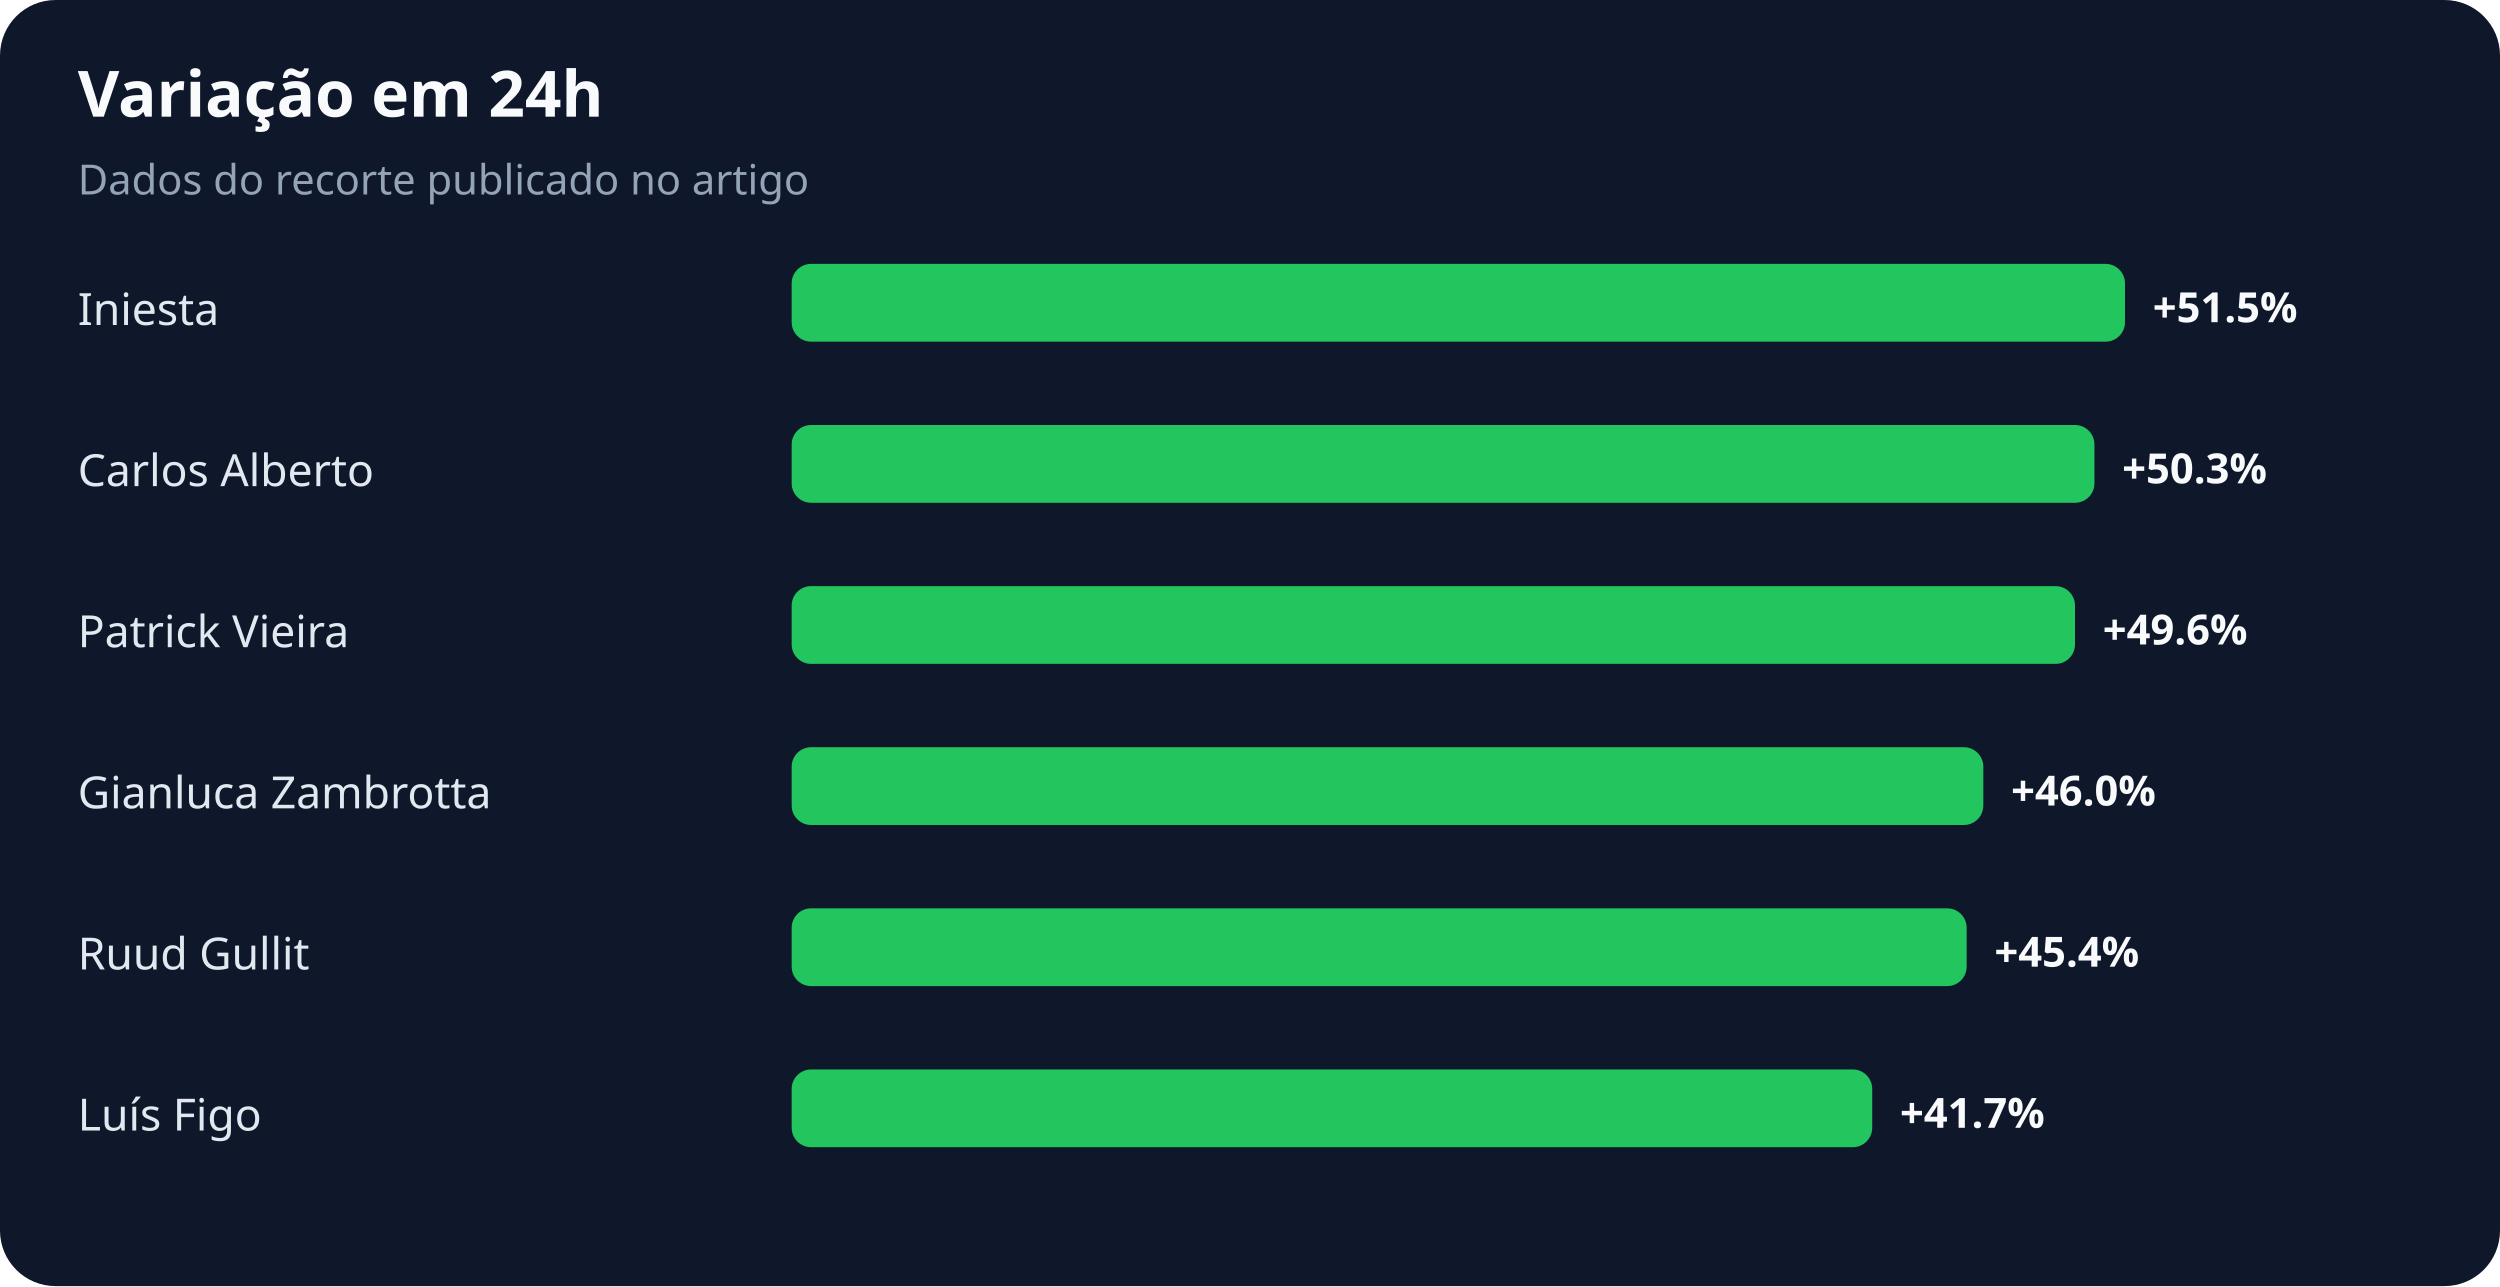
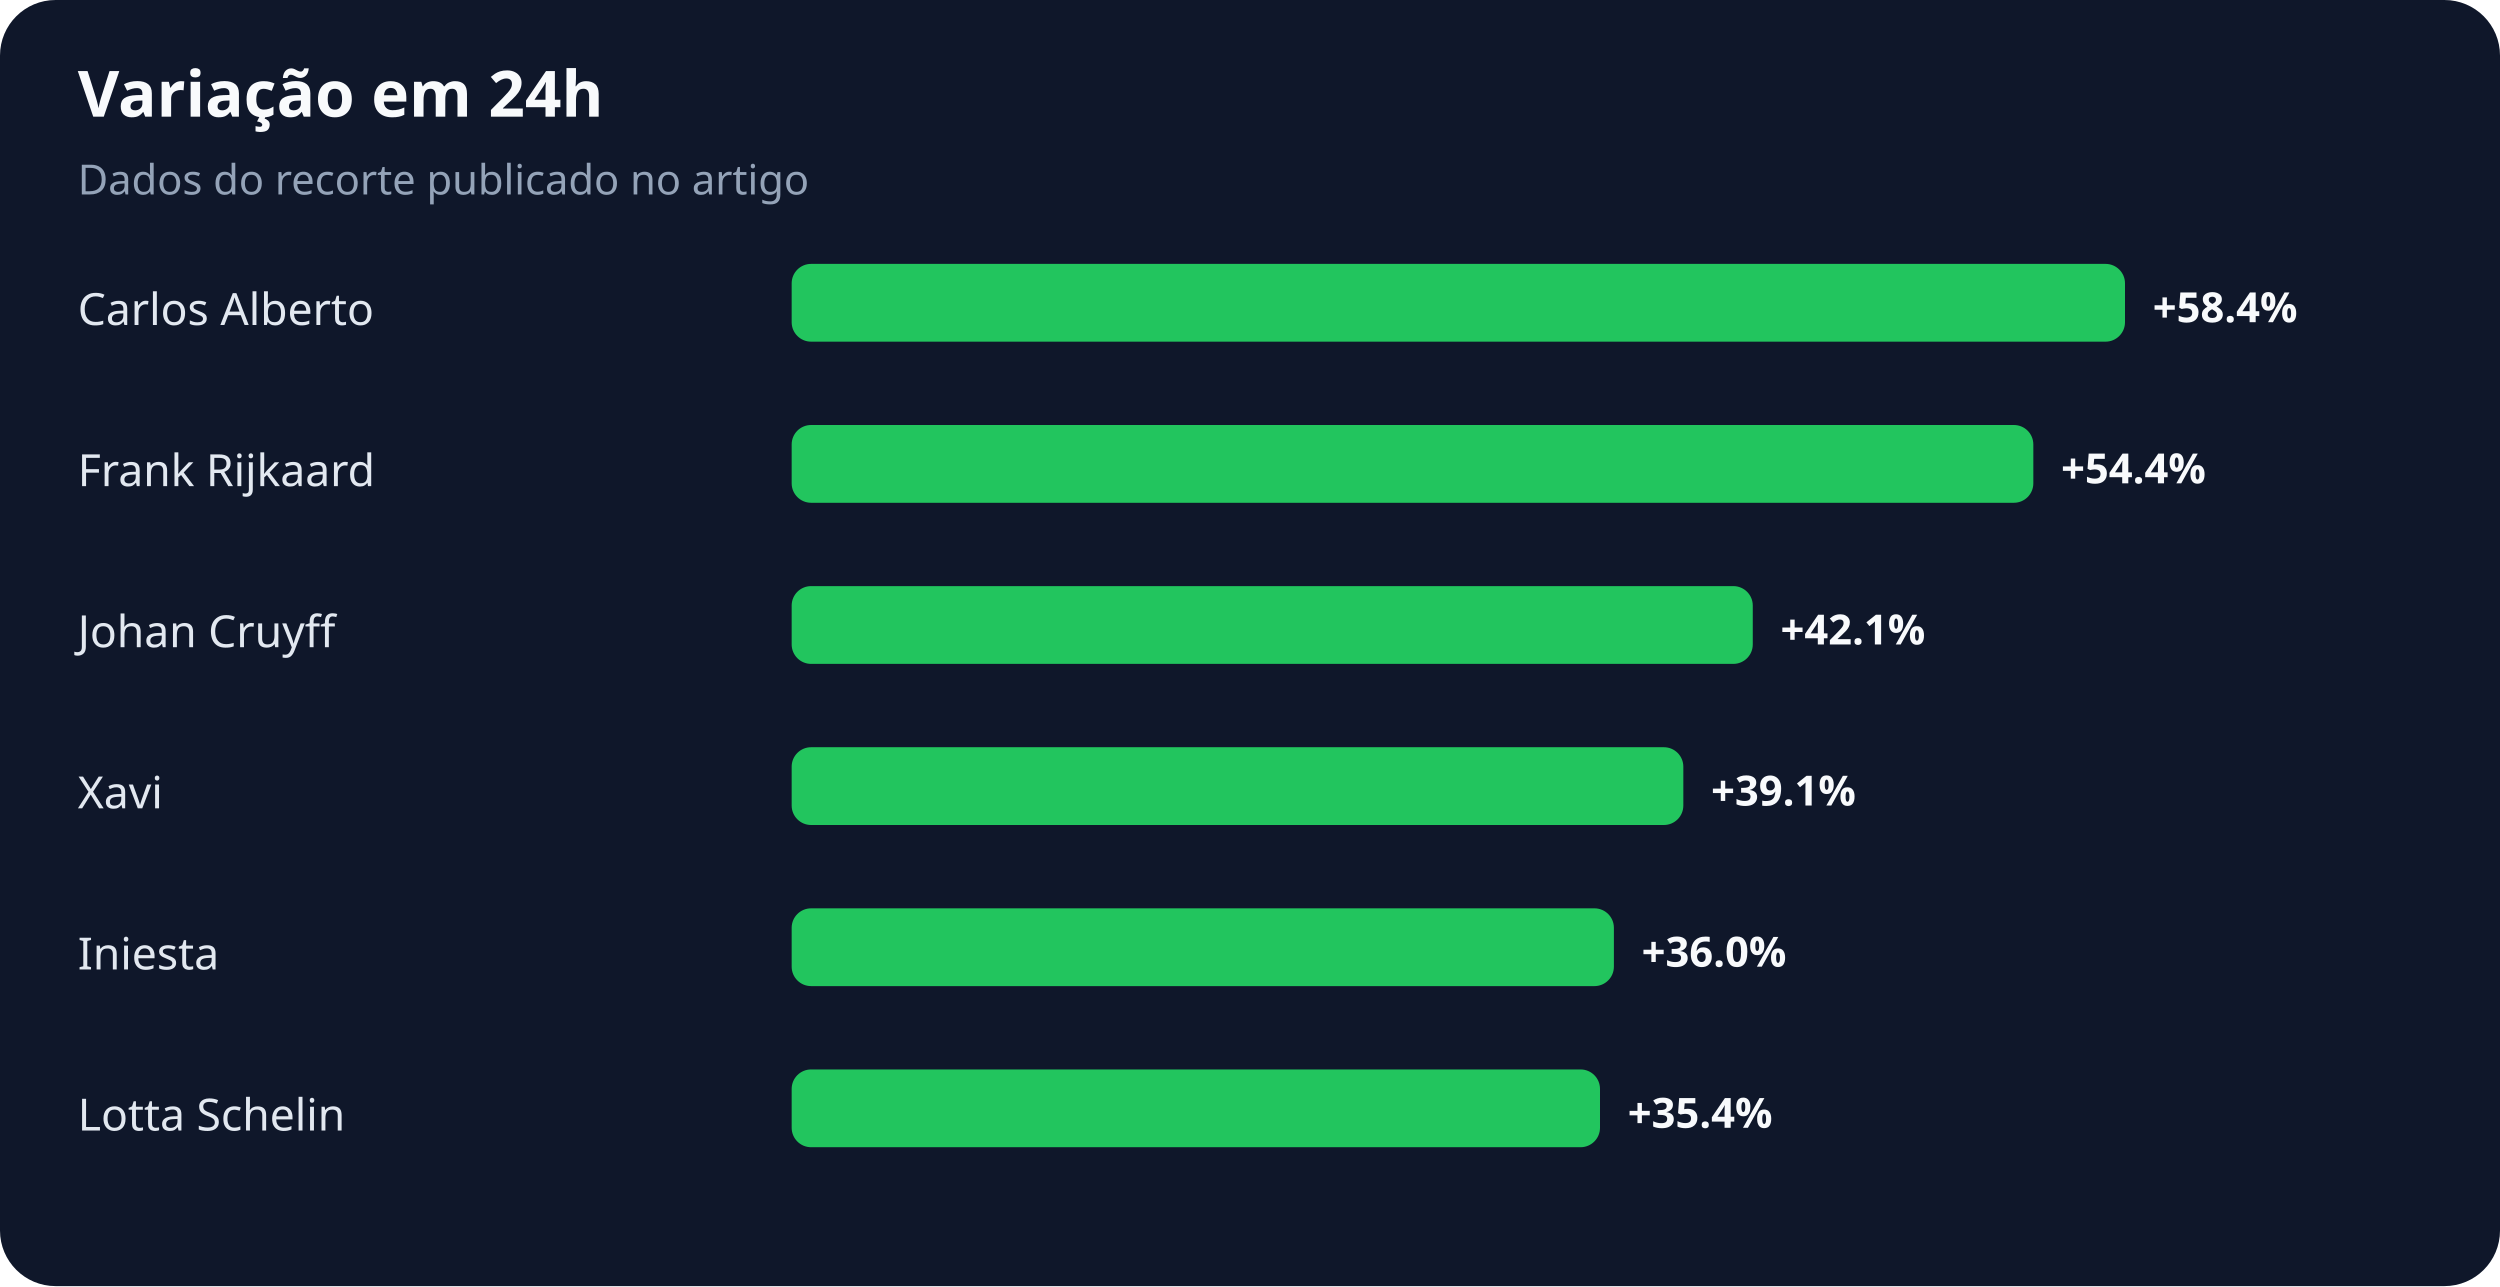
<svg xmlns="http://www.w3.org/2000/svg" width="900" height="463" viewBox="0 0 900 463" role="img" aria-labelledby="title desc">
  <rect width="100%" height="100%" rx="20" fill="#0f172a" />
  <text x="28" y="42" fill="#f8fafc" font-family="system-ui,sans-serif" font-size="23" font-weight="700">Variação em 24h</text>
  <text x="28" y="70" fill="#94a3b8" font-family="system-ui,sans-serif" font-size="15">Dados do recorte publicado no artigo</text>
-   <text x="28" y="117" fill="#e2e8f0" font-family="system-ui,sans-serif" font-size="16">Iniesta</text>
+   <text x="28" y="117" fill="#e2e8f0" font-family="system-ui,sans-serif" font-size="16">Carlos Alberto</text>
  <rect x="285" y="95" width="480" height="28" rx="7" fill="#22c55e" />
-   <text x="775" y="116" fill="#f8fafc" font-family="system-ui,sans-serif" font-size="15" font-weight="700">+51.5%</text>
-   <text x="28" y="175" fill="#e2e8f0" font-family="system-ui,sans-serif" font-size="16">Carlos Alberto</text>
-   <rect x="285" y="153" width="469" height="28" rx="7" fill="#22c55e" />
-   <text x="764" y="174" fill="#f8fafc" font-family="system-ui,sans-serif" font-size="15" font-weight="700">+50.3%</text>
-   <text x="28" y="233" fill="#e2e8f0" font-family="system-ui,sans-serif" font-size="16">Patrick Vieira</text>
-   <rect x="285" y="211" width="462" height="28" rx="7" fill="#22c55e" />
-   <text x="757" y="232" fill="#f8fafc" font-family="system-ui,sans-serif" font-size="15" font-weight="700">+49.6%</text>
-   <text x="28" y="291" fill="#e2e8f0" font-family="system-ui,sans-serif" font-size="16">Gianluca Zambrotta</text>
-   <rect x="285" y="269" width="429" height="28" rx="7" fill="#22c55e" />
-   <text x="724" y="290" fill="#f8fafc" font-family="system-ui,sans-serif" font-size="15" font-weight="700">+46.0%</text>
-   <text x="28" y="349" fill="#e2e8f0" font-family="system-ui,sans-serif" font-size="16">Ruud Gullit</text>
-   <rect x="285" y="327" width="423" height="28" rx="7" fill="#22c55e" />
-   <text x="718" y="348" fill="#f8fafc" font-family="system-ui,sans-serif" font-size="15" font-weight="700">+45.4%</text>
-   <text x="28" y="407" fill="#e2e8f0" font-family="system-ui,sans-serif" font-size="16">Luís Figo</text>
-   <rect x="285" y="385" width="389" height="28" rx="7" fill="#22c55e" />
-   <text x="684" y="406" fill="#f8fafc" font-family="system-ui,sans-serif" font-size="15" font-weight="700">+41.7%</text>
+   <text x="775" y="116" fill="#f8fafc" font-family="system-ui,sans-serif" font-size="15" font-weight="700">+58.4%</text>
+   <text x="28" y="175" fill="#e2e8f0" font-family="system-ui,sans-serif" font-size="16">Frank Rijkaard</text>
+   <rect x="285" y="153" width="447" height="28" rx="7" fill="#22c55e" />
+   <text x="742" y="174" fill="#f8fafc" font-family="system-ui,sans-serif" font-size="15" font-weight="700">+54.4%</text>
+   <text x="28" y="233" fill="#e2e8f0" font-family="system-ui,sans-serif" font-size="16">Johan Cruyff</text>
+   <rect x="285" y="211" width="346" height="28" rx="7" fill="#22c55e" />
+   <text x="641" y="232" fill="#f8fafc" font-family="system-ui,sans-serif" font-size="15" font-weight="700">+42.1%</text>
+   <text x="28" y="291" fill="#e2e8f0" font-family="system-ui,sans-serif" font-size="16">Xavi</text>
+   <rect x="285" y="269" width="321" height="28" rx="7" fill="#22c55e" />
+   <text x="616" y="290" fill="#f8fafc" font-family="system-ui,sans-serif" font-size="15" font-weight="700">+39.1%</text>
+   <text x="28" y="349" fill="#e2e8f0" font-family="system-ui,sans-serif" font-size="16">Iniesta</text>
+   <rect x="285" y="327" width="296" height="28" rx="7" fill="#22c55e" />
+   <text x="591" y="348" fill="#f8fafc" font-family="system-ui,sans-serif" font-size="15" font-weight="700">+36.0%</text>
+   <text x="28" y="407" fill="#e2e8f0" font-family="system-ui,sans-serif" font-size="16">Lotta Schelin</text>
+   <rect x="285" y="385" width="291" height="28" rx="7" fill="#22c55e" />
+   <text x="586" y="406" fill="#f8fafc" font-family="system-ui,sans-serif" font-size="15" font-weight="700">+35.4%</text>
</svg>
